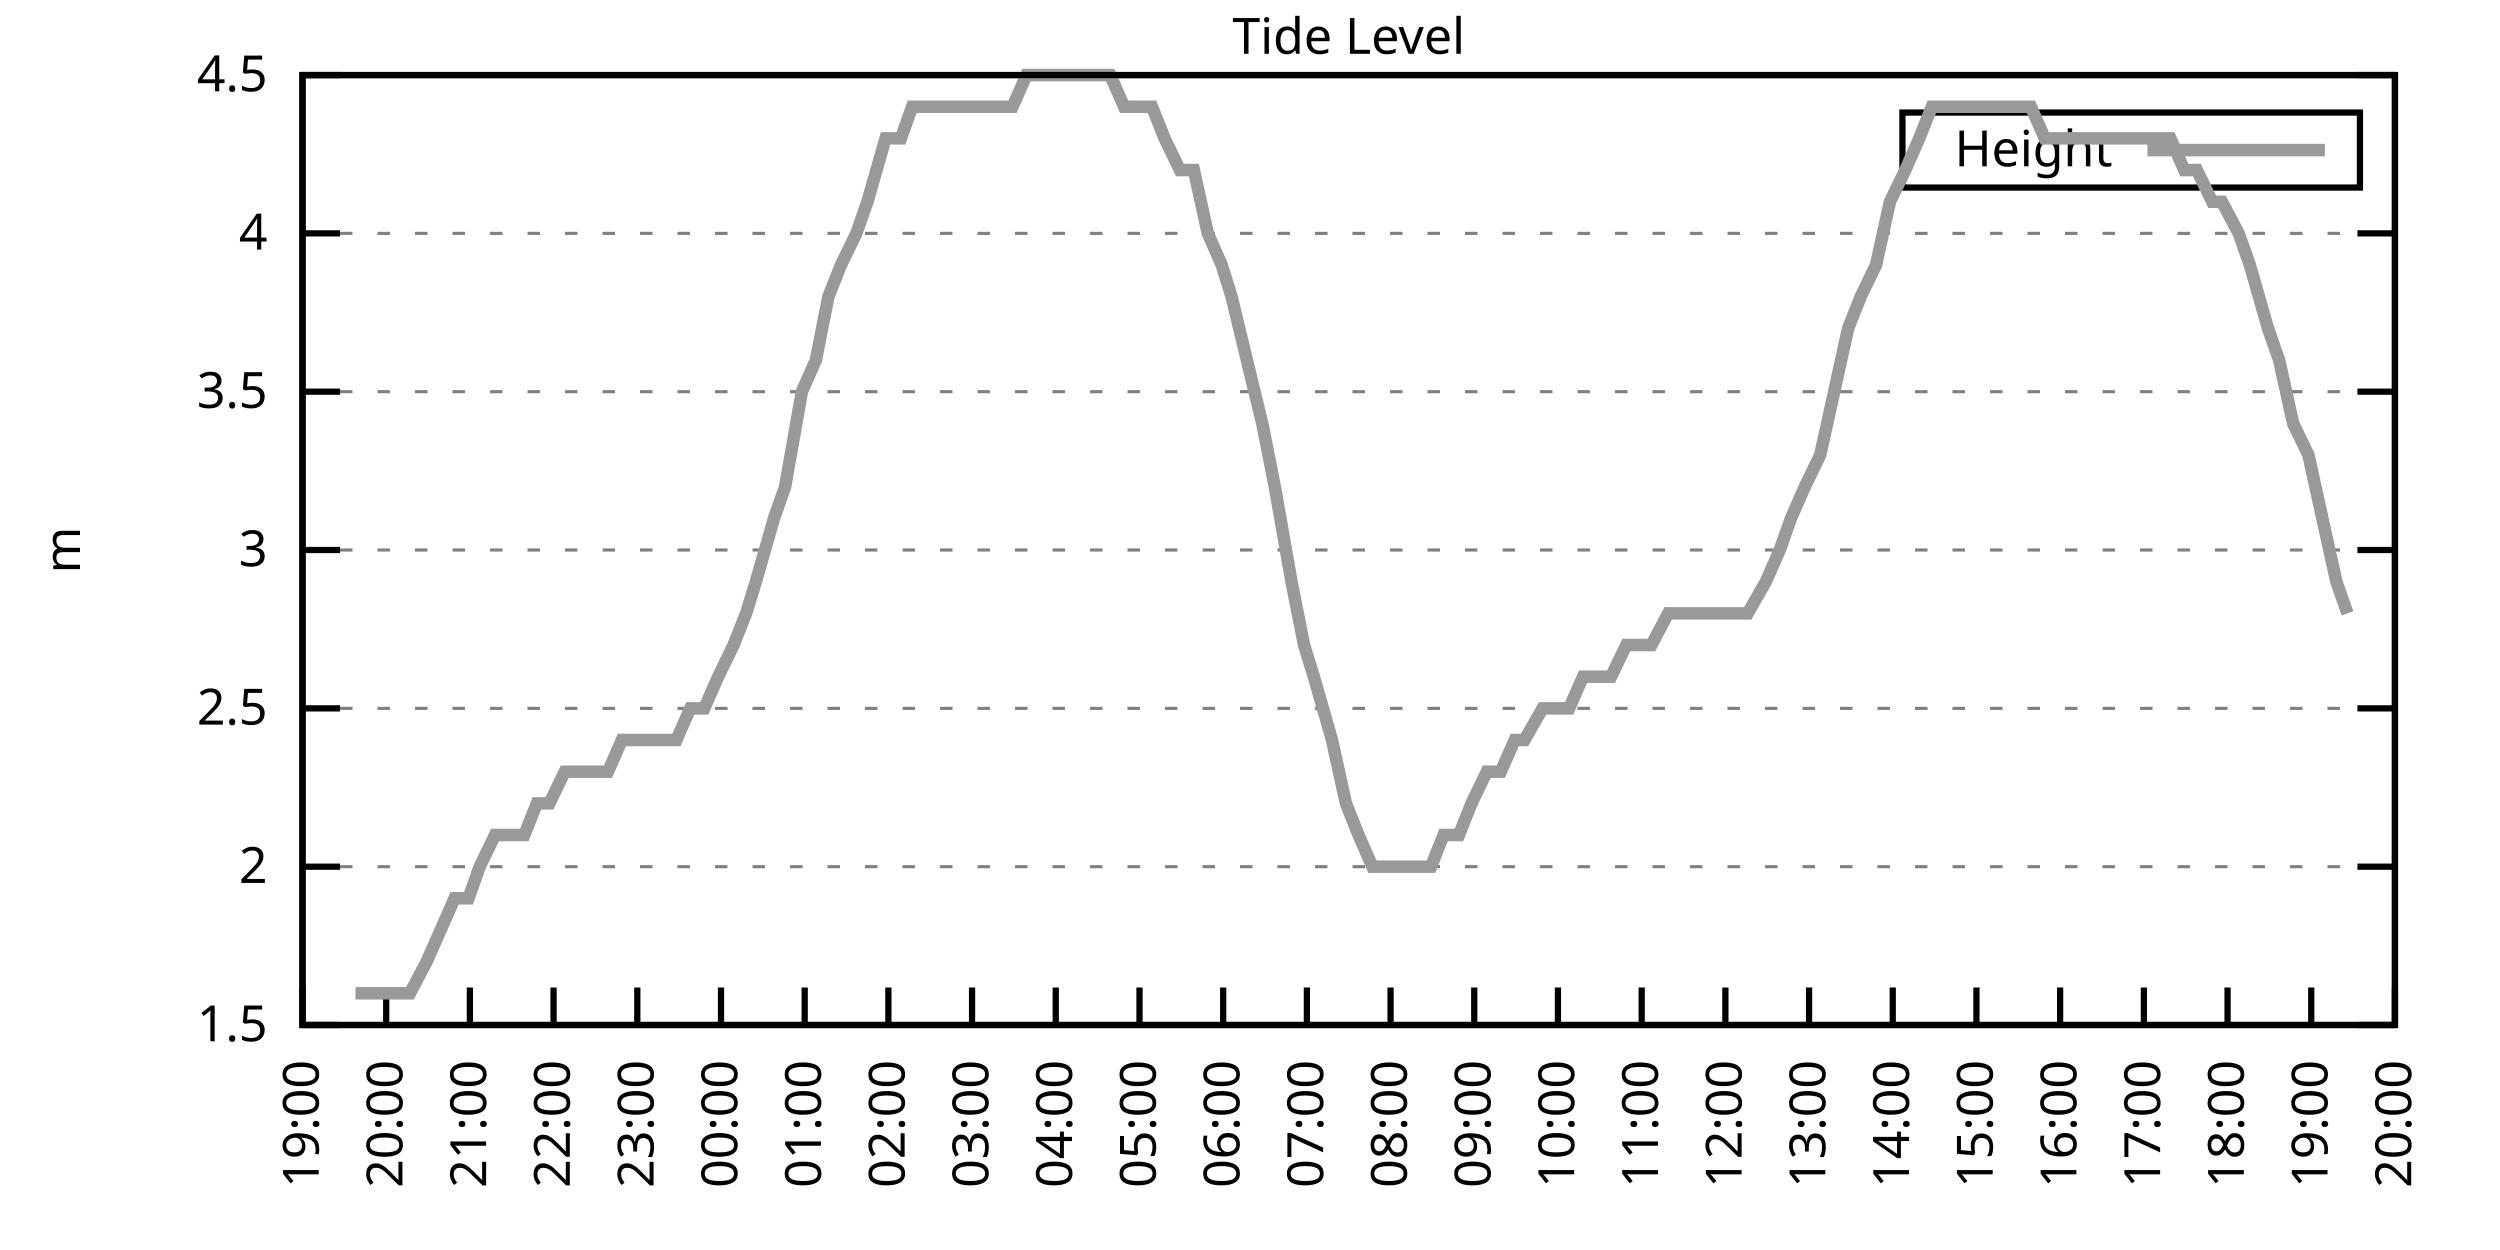
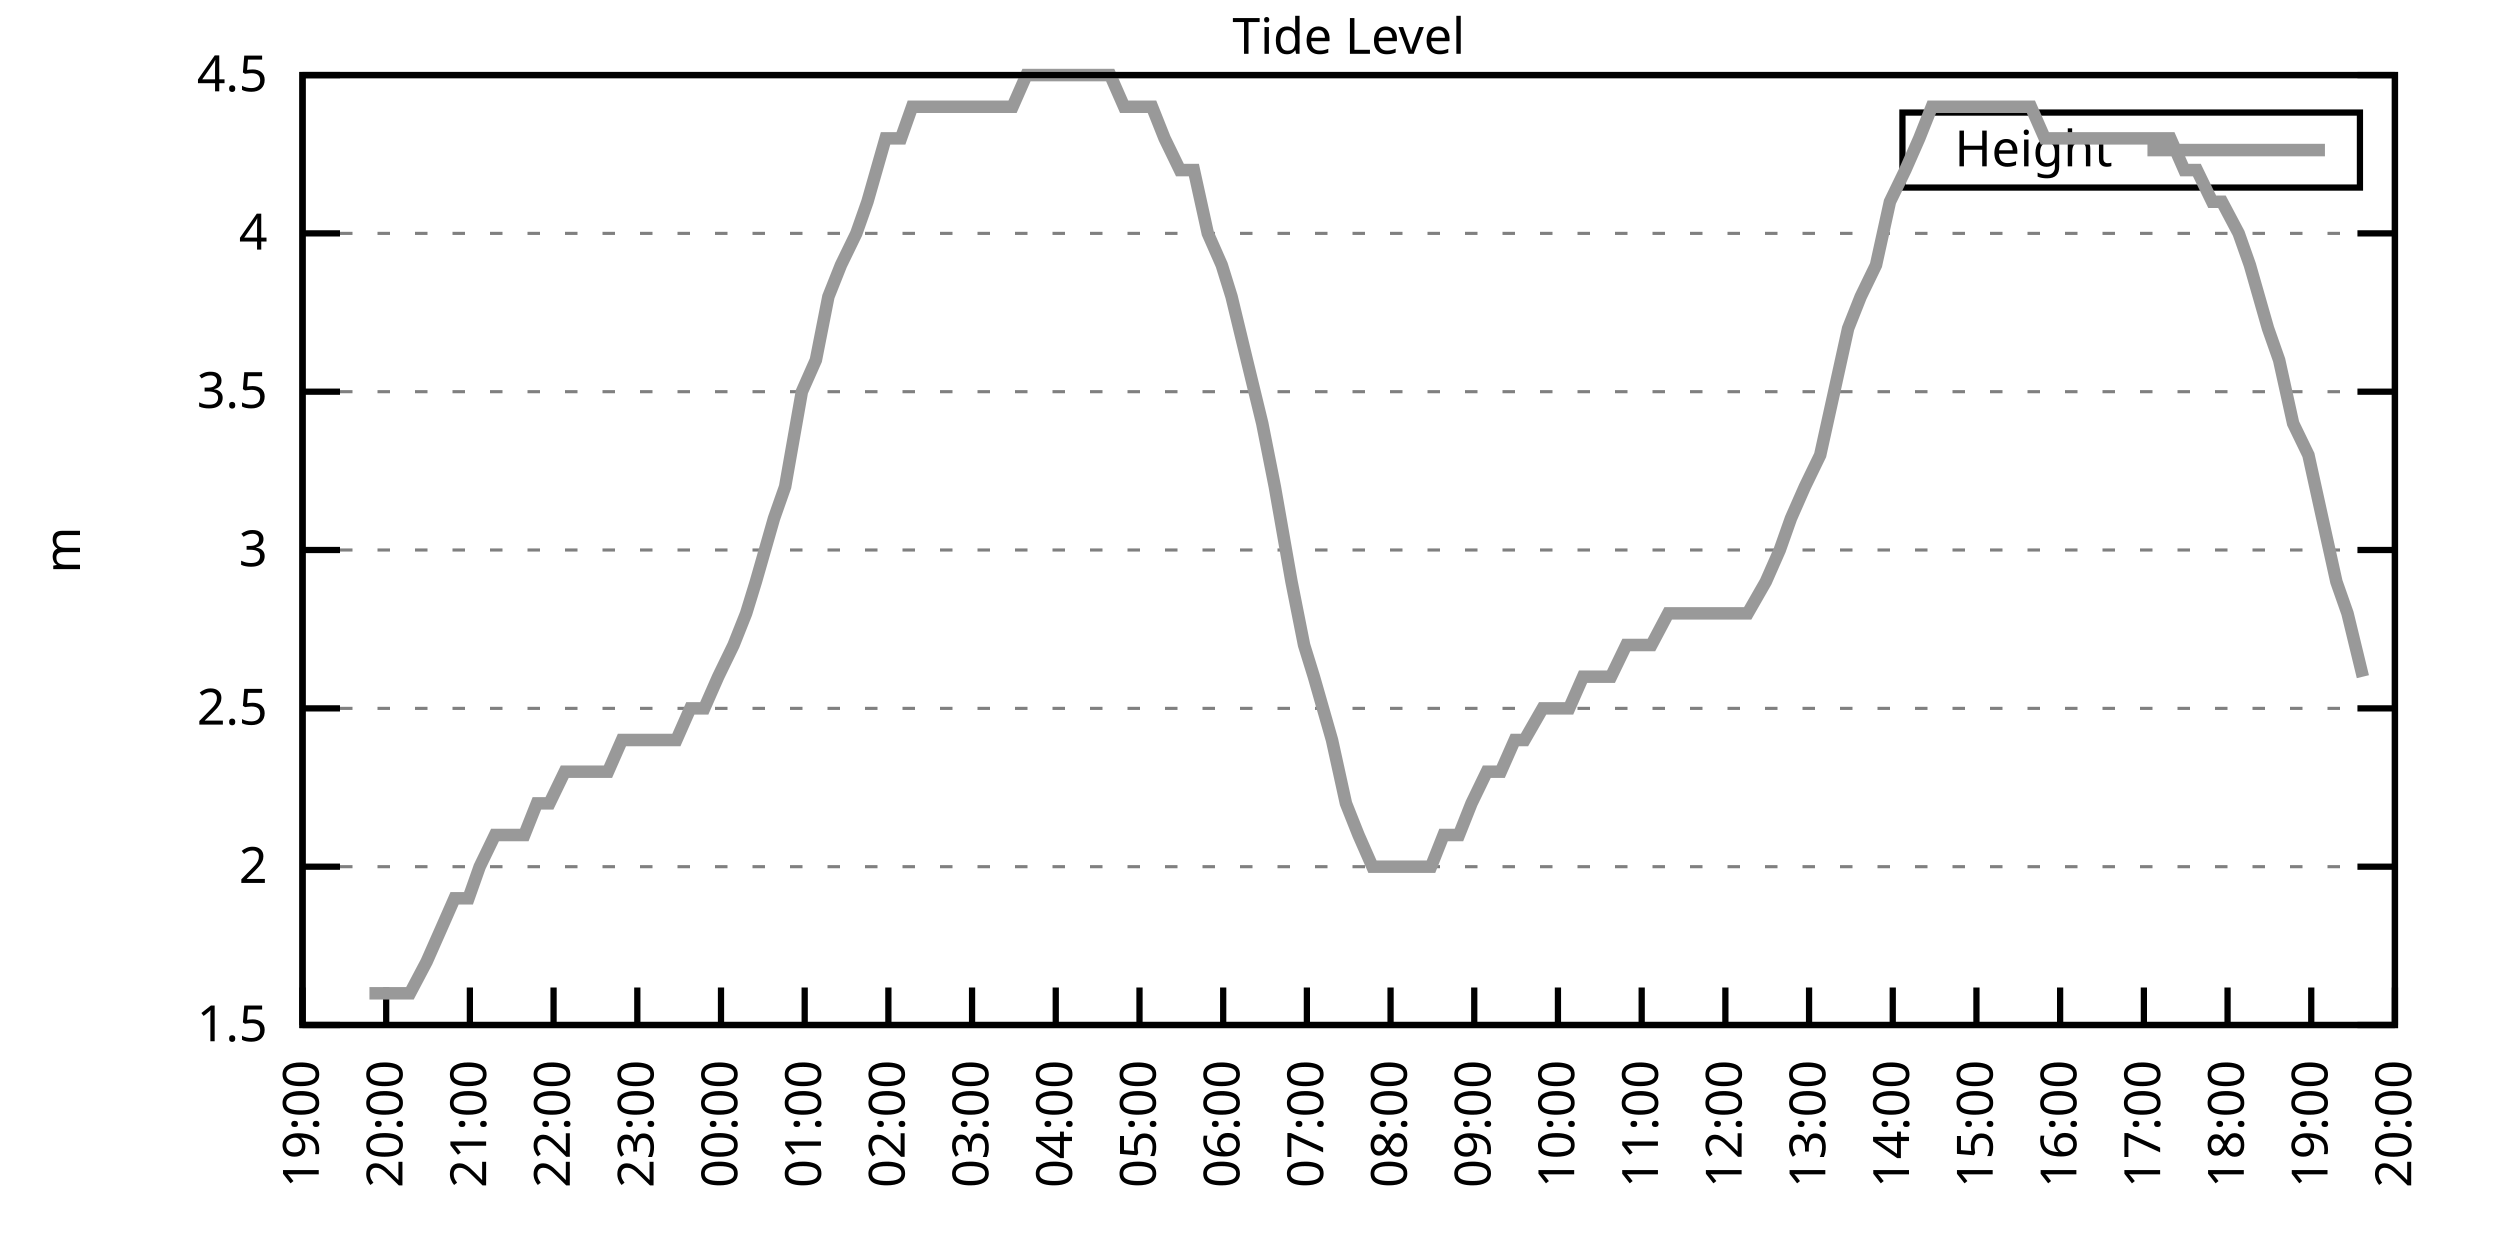
<svg xmlns="http://www.w3.org/2000/svg" xmlns:xlink="http://www.w3.org/1999/xlink" width="400" height="200" viewBox="0 0 400 200">
  <g id="gnuplot_canvas">
    <rect x="0" y="0" width="400" height="200" fill="none" />
    <defs>
      <circle id="gpDot" r="0.5" stroke-width="0.5" stroke="currentColor" />
      <path id="gpPt0" stroke-width="0.333" stroke="currentColor" d="M-1,0 h2 M0,-1 v2" />
      <path id="gpPt1" stroke-width="0.333" stroke="currentColor" d="M-1,-1 L1,1 M1,-1 L-1,1" />
      <path id="gpPt2" stroke-width="0.333" stroke="currentColor" d="M-1,0 L1,0 M0,-1 L0,1 M-1,-1 L1,1 M-1,1 L1,-1" />
      <rect id="gpPt3" stroke-width="0.333" stroke="currentColor" x="-1" y="-1" width="2" height="2" />
      <rect id="gpPt4" stroke-width="0.333" stroke="currentColor" fill="currentColor" x="-1" y="-1" width="2" height="2" />
      <circle id="gpPt5" stroke-width="0.333" stroke="currentColor" cx="0" cy="0" r="1" />
      <use xlink:href="#gpPt5" id="gpPt6" fill="currentColor" stroke="none" />
      <path id="gpPt7" stroke-width="0.333" stroke="currentColor" d="M0,-1.33 L-1.33,0.67 L1.33,0.67 z" />
      <use xlink:href="#gpPt7" id="gpPt8" fill="currentColor" stroke="none" />
      <use xlink:href="#gpPt7" id="gpPt9" stroke="currentColor" transform="rotate(180)" />
      <use xlink:href="#gpPt9" id="gpPt10" fill="currentColor" stroke="none" />
      <use xlink:href="#gpPt3" id="gpPt11" stroke="currentColor" transform="rotate(45)" />
      <use xlink:href="#gpPt11" id="gpPt12" fill="currentColor" stroke="none" />
      <path id="gpPt13" stroke-width="0.333" stroke="currentColor" d="M0,1.330 L1.265,0.411 L0.782,-1.067 L-0.782,-1.076 L-1.265,0.411 z" />
      <use xlink:href="#gpPt13" id="gpPt14" fill="currentColor" stroke="none" />
      <filter id="textbox" filterUnits="objectBoundingBox" x="0" y="0" height="1" width="1">
        <feFlood flood-color="white" flood-opacity="1" result="bgnd" />
        <feComposite in="SourceGraphic" in2="bgnd" operator="atop" />
      </filter>
      <filter id="greybox" filterUnits="objectBoundingBox" x="0" y="0" height="1" width="1">
        <feFlood flood-color="lightgrey" flood-opacity="1" result="grey" />
        <feComposite in="SourceGraphic" in2="grey" operator="atop" />
      </filter>
    </defs>
    <g fill="none" color="white" stroke="currentColor" stroke-width="1.00" stroke-linecap="butt" stroke-linejoin="miter">
</g>
    <g fill="none" color="black" stroke="currentColor" stroke-width="1.00" stroke-linecap="butt" stroke-linejoin="miter">
      <g stroke="none" shape-rendering="crispEdges">
        <polygon fill="rgb(255, 255, 255)" points="48.40,164.00 383.18,164.00 383.18,12.02 48.40,12.02 " />
      </g>
    </g>
    <g fill="none" color="black" stroke="currentColor" stroke-width="1.00" stroke-linecap="butt" stroke-linejoin="miter">
</g>
    <g fill="none" color="black" stroke="black" stroke-width="0.50" stroke-linecap="butt" stroke-linejoin="miter">
</g>
    <g fill="none" color="gray" stroke="currentColor" stroke-width="0.50" stroke-linecap="butt" stroke-linejoin="miter">
      <path stroke="gray" stroke-dasharray="2,4" class="gridline" d="M48.40,164.00 L383.19,164.00  " />
    </g>
    <g fill="none" color="gray" stroke="gray" stroke-width="1.00" stroke-linecap="butt" stroke-linejoin="miter">
</g>
    <g fill="none" color="black" stroke="currentColor" stroke-width="1.00" stroke-linecap="butt" stroke-linejoin="miter">
      <path stroke="black" d="M48.40,164.00 L54.40,164.00 M383.19,164.00 L377.19,164.00  " />
      <g transform="translate(42.80,166.60)" stroke="none" fill="black" font-family="Sans" font-size="8.00" text-anchor="end">
        <text>
          <tspan font-family="Sans"> 1.5</tspan>
        </text>
      </g>
    </g>
    <g fill="none" color="black" stroke="currentColor" stroke-width="1.00" stroke-linecap="butt" stroke-linejoin="miter">
</g>
    <g fill="none" color="black" stroke="black" stroke-width="0.50" stroke-linecap="butt" stroke-linejoin="miter">
</g>
    <g fill="none" color="gray" stroke="currentColor" stroke-width="0.50" stroke-linecap="butt" stroke-linejoin="miter">
      <path stroke="gray" stroke-dasharray="2,4" class="gridline" d="M48.40,138.67 L383.19,138.67  " />
    </g>
    <g fill="none" color="gray" stroke="gray" stroke-width="1.00" stroke-linecap="butt" stroke-linejoin="miter">
</g>
    <g fill="none" color="black" stroke="currentColor" stroke-width="1.00" stroke-linecap="butt" stroke-linejoin="miter">
      <path stroke="black" d="M48.40,138.67 L54.40,138.67 M383.19,138.67 L377.19,138.67  " />
      <g transform="translate(42.80,141.27)" stroke="none" fill="black" font-family="Sans" font-size="8.00" text-anchor="end">
        <text>
          <tspan font-family="Sans"> 2</tspan>
        </text>
      </g>
    </g>
    <g fill="none" color="black" stroke="currentColor" stroke-width="1.00" stroke-linecap="butt" stroke-linejoin="miter">
</g>
    <g fill="none" color="black" stroke="black" stroke-width="0.50" stroke-linecap="butt" stroke-linejoin="miter">
</g>
    <g fill="none" color="gray" stroke="currentColor" stroke-width="0.50" stroke-linecap="butt" stroke-linejoin="miter">
      <path stroke="gray" stroke-dasharray="2,4" class="gridline" d="M48.40,113.34 L383.19,113.34  " />
    </g>
    <g fill="none" color="gray" stroke="gray" stroke-width="1.00" stroke-linecap="butt" stroke-linejoin="miter">
</g>
    <g fill="none" color="black" stroke="currentColor" stroke-width="1.00" stroke-linecap="butt" stroke-linejoin="miter">
      <path stroke="black" d="M48.40,113.34 L54.40,113.34 M383.19,113.34 L377.19,113.34  " />
      <g transform="translate(42.80,115.94)" stroke="none" fill="black" font-family="Sans" font-size="8.00" text-anchor="end">
        <text>
          <tspan font-family="Sans"> 2.5</tspan>
        </text>
      </g>
    </g>
    <g fill="none" color="black" stroke="currentColor" stroke-width="1.00" stroke-linecap="butt" stroke-linejoin="miter">
</g>
    <g fill="none" color="black" stroke="black" stroke-width="0.50" stroke-linecap="butt" stroke-linejoin="miter">
</g>
    <g fill="none" color="gray" stroke="currentColor" stroke-width="0.50" stroke-linecap="butt" stroke-linejoin="miter">
      <path stroke="gray" stroke-dasharray="2,4" class="gridline" d="M48.40,88.00 L383.19,88.00  " />
    </g>
    <g fill="none" color="gray" stroke="gray" stroke-width="1.00" stroke-linecap="butt" stroke-linejoin="miter">
</g>
    <g fill="none" color="black" stroke="currentColor" stroke-width="1.00" stroke-linecap="butt" stroke-linejoin="miter">
      <path stroke="black" d="M48.40,88.00 L54.40,88.00 M383.19,88.00 L377.19,88.00  " />
      <g transform="translate(42.80,90.60)" stroke="none" fill="black" font-family="Sans" font-size="8.00" text-anchor="end">
        <text>
          <tspan font-family="Sans"> 3</tspan>
        </text>
      </g>
    </g>
    <g fill="none" color="black" stroke="currentColor" stroke-width="1.00" stroke-linecap="butt" stroke-linejoin="miter">
</g>
    <g fill="none" color="black" stroke="black" stroke-width="0.50" stroke-linecap="butt" stroke-linejoin="miter">
</g>
    <g fill="none" color="gray" stroke="currentColor" stroke-width="0.50" stroke-linecap="butt" stroke-linejoin="miter">
      <path stroke="gray" stroke-dasharray="2,4" class="gridline" d="M48.40,62.67 L383.19,62.67  " />
    </g>
    <g fill="none" color="gray" stroke="gray" stroke-width="1.00" stroke-linecap="butt" stroke-linejoin="miter">
</g>
    <g fill="none" color="black" stroke="currentColor" stroke-width="1.00" stroke-linecap="butt" stroke-linejoin="miter">
      <path stroke="black" d="M48.40,62.67 L54.40,62.67 M383.19,62.67 L377.19,62.67  " />
      <g transform="translate(42.80,65.27)" stroke="none" fill="black" font-family="Sans" font-size="8.00" text-anchor="end">
        <text>
          <tspan font-family="Sans"> 3.5</tspan>
        </text>
      </g>
    </g>
    <g fill="none" color="black" stroke="currentColor" stroke-width="1.00" stroke-linecap="butt" stroke-linejoin="miter">
</g>
    <g fill="none" color="black" stroke="black" stroke-width="0.50" stroke-linecap="butt" stroke-linejoin="miter">
</g>
    <g fill="none" color="gray" stroke="currentColor" stroke-width="0.50" stroke-linecap="butt" stroke-linejoin="miter">
      <path stroke="gray" stroke-dasharray="2,4" class="gridline" d="M48.40,37.34 L383.19,37.34  " />
    </g>
    <g fill="none" color="gray" stroke="gray" stroke-width="1.00" stroke-linecap="butt" stroke-linejoin="miter">
</g>
    <g fill="none" color="black" stroke="currentColor" stroke-width="1.00" stroke-linecap="butt" stroke-linejoin="miter">
      <path stroke="black" d="M48.40,37.34 L54.40,37.34 M383.19,37.34 L377.19,37.34  " />
      <g transform="translate(42.80,39.94)" stroke="none" fill="black" font-family="Sans" font-size="8.00" text-anchor="end">
        <text>
          <tspan font-family="Sans"> 4</tspan>
        </text>
      </g>
    </g>
    <g fill="none" color="black" stroke="currentColor" stroke-width="1.00" stroke-linecap="butt" stroke-linejoin="miter">
</g>
    <g fill="none" color="black" stroke="black" stroke-width="0.50" stroke-linecap="butt" stroke-linejoin="miter">
</g>
    <g fill="none" color="gray" stroke="currentColor" stroke-width="0.50" stroke-linecap="butt" stroke-linejoin="miter">
      <path stroke="gray" stroke-dasharray="2,4" class="gridline" d="M48.40,12.01 L383.19,12.01  " />
    </g>
    <g fill="none" color="gray" stroke="gray" stroke-width="1.00" stroke-linecap="butt" stroke-linejoin="miter">
</g>
    <g fill="none" color="black" stroke="currentColor" stroke-width="1.00" stroke-linecap="butt" stroke-linejoin="miter">
      <path stroke="black" d="M48.40,12.01 L54.40,12.01 M383.19,12.01 L377.19,12.01  " />
      <g transform="translate(42.80,14.61)" stroke="none" fill="black" font-family="Sans" font-size="8.00" text-anchor="end">
        <text>
          <tspan font-family="Sans"> 4.5</tspan>
        </text>
      </g>
    </g>
    <g fill="none" color="black" stroke="currentColor" stroke-width="1.00" stroke-linecap="butt" stroke-linejoin="miter">
      <path stroke="black" d="M48.40,164.00 L48.40,158.00  " />
      <g transform="translate(51.00,169.60) rotate(270.00)" stroke="none" fill="black" font-family="Sans" font-size="8.00" text-anchor="end">
        <text>
          <tspan font-family="Sans">19:00</tspan>
        </text>
      </g>
    </g>
    <g fill="none" color="black" stroke="currentColor" stroke-width="1.00" stroke-linecap="butt" stroke-linejoin="miter">
      <path stroke="black" d="M61.79,164.00 L61.79,158.00  " />
      <g transform="translate(64.39,169.60) rotate(270.00)" stroke="none" fill="black" font-family="Sans" font-size="8.00" text-anchor="end">
        <text>
          <tspan font-family="Sans">20:00</tspan>
        </text>
      </g>
    </g>
    <g fill="none" color="black" stroke="currentColor" stroke-width="1.00" stroke-linecap="butt" stroke-linejoin="miter">
      <path stroke="black" d="M75.18,164.00 L75.18,158.00  " />
      <g transform="translate(77.78,169.60) rotate(270.00)" stroke="none" fill="black" font-family="Sans" font-size="8.00" text-anchor="end">
        <text>
          <tspan font-family="Sans">21:00</tspan>
        </text>
      </g>
    </g>
    <g fill="none" color="black" stroke="currentColor" stroke-width="1.00" stroke-linecap="butt" stroke-linejoin="miter">
      <path stroke="black" d="M88.57,164.00 L88.57,158.00  " />
      <g transform="translate(91.17,169.60) rotate(270.00)" stroke="none" fill="black" font-family="Sans" font-size="8.00" text-anchor="end">
        <text>
          <tspan font-family="Sans">22:00</tspan>
        </text>
      </g>
    </g>
    <g fill="none" color="black" stroke="currentColor" stroke-width="1.00" stroke-linecap="butt" stroke-linejoin="miter">
      <path stroke="black" d="M101.97,164.00 L101.97,158.00  " />
      <g transform="translate(104.57,169.60) rotate(270.00)" stroke="none" fill="black" font-family="Sans" font-size="8.00" text-anchor="end">
        <text>
          <tspan font-family="Sans">23:00</tspan>
        </text>
      </g>
    </g>
    <g fill="none" color="black" stroke="currentColor" stroke-width="1.00" stroke-linecap="butt" stroke-linejoin="miter">
      <path stroke="black" d="M115.36,164.00 L115.36,158.00  " />
      <g transform="translate(117.96,169.60) rotate(270.00)" stroke="none" fill="black" font-family="Sans" font-size="8.00" text-anchor="end">
        <text>
          <tspan font-family="Sans">00:00</tspan>
        </text>
      </g>
    </g>
    <g fill="none" color="black" stroke="currentColor" stroke-width="1.00" stroke-linecap="butt" stroke-linejoin="miter">
      <path stroke="black" d="M128.75,164.00 L128.75,158.00  " />
      <g transform="translate(131.35,169.60) rotate(270.00)" stroke="none" fill="black" font-family="Sans" font-size="8.00" text-anchor="end">
        <text>
          <tspan font-family="Sans">01:00</tspan>
        </text>
      </g>
    </g>
    <g fill="none" color="black" stroke="currentColor" stroke-width="1.00" stroke-linecap="butt" stroke-linejoin="miter">
      <path stroke="black" d="M142.14,164.00 L142.14,158.00  " />
      <g transform="translate(144.74,169.60) rotate(270.00)" stroke="none" fill="black" font-family="Sans" font-size="8.00" text-anchor="end">
        <text>
          <tspan font-family="Sans">02:00</tspan>
        </text>
      </g>
    </g>
    <g fill="none" color="black" stroke="currentColor" stroke-width="1.00" stroke-linecap="butt" stroke-linejoin="miter">
      <path stroke="black" d="M155.53,164.00 L155.53,158.00  " />
      <g transform="translate(158.13,169.60) rotate(270.00)" stroke="none" fill="black" font-family="Sans" font-size="8.00" text-anchor="end">
        <text>
          <tspan font-family="Sans">03:00</tspan>
        </text>
      </g>
    </g>
    <g fill="none" color="black" stroke="currentColor" stroke-width="1.00" stroke-linecap="butt" stroke-linejoin="miter">
      <path stroke="black" d="M168.92,164.00 L168.92,158.00  " />
      <g transform="translate(171.52,169.60) rotate(270.00)" stroke="none" fill="black" font-family="Sans" font-size="8.00" text-anchor="end">
        <text>
          <tspan font-family="Sans">04:00</tspan>
        </text>
      </g>
    </g>
    <g fill="none" color="black" stroke="currentColor" stroke-width="1.00" stroke-linecap="butt" stroke-linejoin="miter">
      <path stroke="black" d="M182.32,164.00 L182.32,158.00  " />
      <g transform="translate(184.92,169.60) rotate(270.00)" stroke="none" fill="black" font-family="Sans" font-size="8.00" text-anchor="end">
        <text>
          <tspan font-family="Sans">05:00</tspan>
        </text>
      </g>
    </g>
    <g fill="none" color="black" stroke="currentColor" stroke-width="1.00" stroke-linecap="butt" stroke-linejoin="miter">
      <path stroke="black" d="M195.71,164.00 L195.71,158.00  " />
      <g transform="translate(198.31,169.60) rotate(270.00)" stroke="none" fill="black" font-family="Sans" font-size="8.00" text-anchor="end">
        <text>
          <tspan font-family="Sans">06:00</tspan>
        </text>
      </g>
    </g>
    <g fill="none" color="black" stroke="currentColor" stroke-width="1.00" stroke-linecap="butt" stroke-linejoin="miter">
      <path stroke="black" d="M209.10,164.00 L209.10,158.00  " />
      <g transform="translate(211.70,169.60) rotate(270.00)" stroke="none" fill="black" font-family="Sans" font-size="8.00" text-anchor="end">
        <text>
          <tspan font-family="Sans">07:00</tspan>
        </text>
      </g>
    </g>
    <g fill="none" color="black" stroke="currentColor" stroke-width="1.00" stroke-linecap="butt" stroke-linejoin="miter">
      <path stroke="black" d="M222.49,164.00 L222.49,158.00  " />
      <g transform="translate(225.09,169.60) rotate(270.00)" stroke="none" fill="black" font-family="Sans" font-size="8.00" text-anchor="end">
        <text>
          <tspan font-family="Sans">08:00</tspan>
        </text>
      </g>
    </g>
    <g fill="none" color="black" stroke="currentColor" stroke-width="1.00" stroke-linecap="butt" stroke-linejoin="miter">
      <path stroke="black" d="M235.88,164.00 L235.88,158.00  " />
      <g transform="translate(238.48,169.60) rotate(270.00)" stroke="none" fill="black" font-family="Sans" font-size="8.00" text-anchor="end">
        <text>
          <tspan font-family="Sans">09:00</tspan>
        </text>
      </g>
    </g>
    <g fill="none" color="black" stroke="currentColor" stroke-width="1.00" stroke-linecap="butt" stroke-linejoin="miter">
      <path stroke="black" d="M249.27,164.00 L249.27,158.00  " />
      <g transform="translate(251.87,169.60) rotate(270.00)" stroke="none" fill="black" font-family="Sans" font-size="8.00" text-anchor="end">
        <text>
          <tspan font-family="Sans">10:00</tspan>
        </text>
      </g>
    </g>
    <g fill="none" color="black" stroke="currentColor" stroke-width="1.00" stroke-linecap="butt" stroke-linejoin="miter">
      <path stroke="black" d="M262.67,164.00 L262.67,158.00  " />
      <g transform="translate(265.27,169.60) rotate(270.00)" stroke="none" fill="black" font-family="Sans" font-size="8.00" text-anchor="end">
        <text>
          <tspan font-family="Sans">11:00</tspan>
        </text>
      </g>
    </g>
    <g fill="none" color="black" stroke="currentColor" stroke-width="1.00" stroke-linecap="butt" stroke-linejoin="miter">
      <path stroke="black" d="M276.06,164.00 L276.06,158.00  " />
      <g transform="translate(278.66,169.60) rotate(270.00)" stroke="none" fill="black" font-family="Sans" font-size="8.00" text-anchor="end">
        <text>
          <tspan font-family="Sans">12:00</tspan>
        </text>
      </g>
    </g>
    <g fill="none" color="black" stroke="currentColor" stroke-width="1.00" stroke-linecap="butt" stroke-linejoin="miter">
      <path stroke="black" d="M289.45,164.00 L289.45,158.00  " />
      <g transform="translate(292.05,169.60) rotate(270.00)" stroke="none" fill="black" font-family="Sans" font-size="8.00" text-anchor="end">
        <text>
          <tspan font-family="Sans">13:00</tspan>
        </text>
      </g>
    </g>
    <g fill="none" color="black" stroke="currentColor" stroke-width="1.00" stroke-linecap="butt" stroke-linejoin="miter">
      <path stroke="black" d="M302.84,164.00 L302.84,158.00  " />
      <g transform="translate(305.44,169.60) rotate(270.00)" stroke="none" fill="black" font-family="Sans" font-size="8.00" text-anchor="end">
        <text>
          <tspan font-family="Sans">14:00</tspan>
        </text>
      </g>
    </g>
    <g fill="none" color="black" stroke="currentColor" stroke-width="1.00" stroke-linecap="butt" stroke-linejoin="miter">
      <path stroke="black" d="M316.23,164.00 L316.23,158.00  " />
      <g transform="translate(318.83,169.60) rotate(270.00)" stroke="none" fill="black" font-family="Sans" font-size="8.00" text-anchor="end">
        <text>
          <tspan font-family="Sans">15:00</tspan>
        </text>
      </g>
    </g>
    <g fill="none" color="black" stroke="currentColor" stroke-width="1.00" stroke-linecap="butt" stroke-linejoin="miter">
      <path stroke="black" d="M329.62,164.00 L329.62,158.00  " />
      <g transform="translate(332.22,169.60) rotate(270.00)" stroke="none" fill="black" font-family="Sans" font-size="8.00" text-anchor="end">
        <text>
          <tspan font-family="Sans">16:00</tspan>
        </text>
      </g>
    </g>
    <g fill="none" color="black" stroke="currentColor" stroke-width="1.00" stroke-linecap="butt" stroke-linejoin="miter">
      <path stroke="black" d="M343.02,164.00 L343.02,158.00  " />
      <g transform="translate(345.62,169.60) rotate(270.00)" stroke="none" fill="black" font-family="Sans" font-size="8.00" text-anchor="end">
        <text>
          <tspan font-family="Sans">17:00</tspan>
        </text>
      </g>
    </g>
    <g fill="none" color="black" stroke="currentColor" stroke-width="1.00" stroke-linecap="butt" stroke-linejoin="miter">
      <path stroke="black" d="M356.41,164.00 L356.41,158.00  " />
      <g transform="translate(359.01,169.60) rotate(270.00)" stroke="none" fill="black" font-family="Sans" font-size="8.00" text-anchor="end">
        <text>
          <tspan font-family="Sans">18:00</tspan>
        </text>
      </g>
    </g>
    <g fill="none" color="black" stroke="currentColor" stroke-width="1.00" stroke-linecap="butt" stroke-linejoin="miter">
      <path stroke="black" d="M369.80,164.00 L369.80,158.00  " />
      <g transform="translate(372.40,169.60) rotate(270.00)" stroke="none" fill="black" font-family="Sans" font-size="8.00" text-anchor="end">
        <text>
          <tspan font-family="Sans">19:00</tspan>
        </text>
      </g>
    </g>
    <g fill="none" color="black" stroke="currentColor" stroke-width="1.00" stroke-linecap="butt" stroke-linejoin="miter">
      <path stroke="black" d="M383.19,164.00 L383.19,158.00  " />
      <g transform="translate(385.79,169.60) rotate(270.00)" stroke="none" fill="black" font-family="Sans" font-size="8.00" text-anchor="end">
        <text>
          <tspan font-family="Sans">20:00</tspan>
        </text>
      </g>
    </g>
    <g fill="none" color="black" stroke="currentColor" stroke-width="1.00" stroke-linecap="butt" stroke-linejoin="miter">
</g>
    <g fill="none" color="black" stroke="currentColor" stroke-width="1.00" stroke-linecap="butt" stroke-linejoin="miter">
      <path stroke="black" d="M48.40,12.01 L48.40,164.00 L383.19,164.00 L383.19,12.01 L48.40,12.01 Z  " />
    </g>
    <g fill="none" color="black" stroke="currentColor" stroke-width="1.00" stroke-linecap="butt" stroke-linejoin="miter">
</g>
    <g fill="none" color="black" stroke="currentColor" stroke-width="1.00" stroke-linecap="butt" stroke-linejoin="miter">
      <path stroke="black" d="M304.39,30.01 L304.39,18.01 L377.59,18.01 L377.59,30.01 L304.39,30.01 Z  " />
    </g>
    <g id="Tide_level_plot_1">
      <g fill="none" color="white" stroke="black" stroke-width="2.00" stroke-linecap="butt" stroke-linejoin="miter">
</g>
      <g fill="none" color="black" stroke="currentColor" stroke-width="2.00" stroke-linecap="butt" stroke-linejoin="miter">
        <g transform="translate(337.99,26.61)" stroke="none" fill="black" font-family="Sans" font-size="8.00" text-anchor="end">
          <text>
            <tspan font-family="Sans">Height</tspan>
          </text>
        </g>
      </g>
      <g fill="none" color="black" stroke="currentColor" stroke-width="2.00" stroke-linecap="butt" stroke-linejoin="miter">
-         <path stroke="rgb(153, 153, 153)" d="M343.59,24.01 L371.99,24.01 M56.88,158.93 L59.11,158.93 L61.35,158.93 L63.35,158.93 L65.59,158.93 L68.26,153.87   L70.50,148.80 L72.73,143.73 L74.96,143.73 L76.75,138.67 L79.20,133.60 L81.43,133.60 L83.89,133.60 L85.90,128.54   L87.91,128.54 L90.36,123.47 L92.82,123.47 L95.05,123.47 L97.28,123.47 L99.51,118.40 L101.52,118.40 L103.98,118.40   L105.76,118.40 L108.22,118.40 L110.45,113.34 L112.68,113.34 L114.91,108.27 L117.37,103.20 L119.38,98.14 L120.94,93.07   L123.84,82.94 L125.62,77.87 L128.30,62.67 L130.54,57.61 L132.54,47.47 L134.55,42.41 L137.01,37.34 L138.79,32.28   L141.69,22.14 L144.15,22.14 L145.94,17.08 L147.72,17.08 L150.40,17.08 L153.08,17.08 L154.64,17.08 L157.10,17.08   L159.77,17.08 L162.01,17.08 L164.24,12.01 L166.47,12.01 L168.48,12.01 L170.49,12.01 L173.17,12.01 L174.73,12.01   L177.63,12.01 L179.86,17.08 L182.09,17.08 L184.32,17.08 L186.33,22.14 L188.79,27.21 L191.02,27.21 L193.25,37.34   L195.48,42.41 L197.05,47.47 L199.50,57.61 L201.96,67.74 L203.97,77.87 L206.64,93.07 L208.65,103.20 L210.22,108.27   L213.12,118.40 L215.35,128.54 L217.36,133.60 L219.59,138.67 L222.04,138.67 L224.50,138.67 L226.73,138.67 L228.96,138.67   L230.97,133.60 L233.43,133.60 L235.44,128.54 L237.89,123.47 L240.12,123.47 L242.36,118.40 L243.92,118.40 L246.82,113.34   L248.38,113.34 L251.06,113.34 L253.29,108.27 L255.52,108.27 L257.76,108.27 L260.21,103.20 L262.44,103.20 L264.23,103.20   L266.91,98.14 L268.47,98.14 L271.37,98.14 L273.60,98.14 L275.61,98.14 L277.84,98.14 L279.63,98.14 L282.53,93.07   L284.76,88.00 L286.55,82.94 L288.78,77.87 L291.23,72.81 L293.47,62.67 L295.70,52.54 L297.71,47.47 L300.16,42.41   L302.39,32.28 L304.85,27.21 L307.08,22.14 L309.09,17.08 L311.54,17.08 L313.78,17.08 L316.01,17.08 L317.79,17.08   L320.25,17.08 L322.48,17.08 L324.94,17.08 L327.17,22.14 L329.40,22.14 L331.63,22.14 L333.86,22.14 L335.87,22.14   L338.10,22.14 L340.56,22.14 L342.79,22.14 L344.35,22.14 L347.26,22.14 L349.49,27.21 L351.50,27.21 L353.95,32.28   L355.51,32.28 L358.19,37.34 L359.98,42.41 L362.88,52.54 L364.66,57.61 L366.90,67.74 L369.35,72.81 L371.58,82.94   L373.82,93.07 L375.60,98.14  " />
+         <path stroke="rgb(153, 153, 153)" d="M343.59,24.01 L371.99,24.01 M59.11,158.93 L61.35,158.93 L63.35,158.93 L65.59,158.93 L68.26,153.87 L70.50,148.80   L72.73,143.73 L74.96,143.73 L76.75,138.67 L79.20,133.60 L81.43,133.60 L83.89,133.60 L85.90,128.54 L87.91,128.54   L90.36,123.47 L92.82,123.47 L95.05,123.47 L97.28,123.47 L99.51,118.40 L101.52,118.40 L103.98,118.40 L105.76,118.40   L108.22,118.40 L110.45,113.34 L112.68,113.34 L114.91,108.27 L117.37,103.20 L119.38,98.14 L120.94,93.07 L123.84,82.94   L125.62,77.87 L128.30,62.67 L130.54,57.61 L132.54,47.47 L134.55,42.41 L137.01,37.34 L138.79,32.28 L141.69,22.14   L144.15,22.14 L145.94,17.08 L147.72,17.08 L150.40,17.08 L153.08,17.08 L154.64,17.08 L157.10,17.08 L159.77,17.08   L162.01,17.08 L164.24,12.01 L166.47,12.01 L168.48,12.01 L170.49,12.01 L173.17,12.01 L174.73,12.01 L177.63,12.01   L179.86,17.08 L182.09,17.08 L184.32,17.08 L186.33,22.14 L188.79,27.21 L191.02,27.21 L193.25,37.34 L195.48,42.41   L197.05,47.47 L199.50,57.61 L201.96,67.74 L203.97,77.87 L206.64,93.07 L208.65,103.20 L210.22,108.27 L213.12,118.40   L215.35,128.54 L217.36,133.60 L219.59,138.67 L222.04,138.67 L224.50,138.67 L226.73,138.67 L228.96,138.67 L230.97,133.60   L233.43,133.60 L235.44,128.54 L237.89,123.47 L240.12,123.47 L242.36,118.40 L243.92,118.40 L246.82,113.34 L248.38,113.34   L251.06,113.34 L253.29,108.27 L255.52,108.27 L257.76,108.27 L260.21,103.20 L262.44,103.20 L264.23,103.20 L266.91,98.14   L268.47,98.14 L271.37,98.14 L273.60,98.14 L275.61,98.14 L277.84,98.14 L279.63,98.14 L282.53,93.07 L284.76,88.00   L286.55,82.94 L288.78,77.87 L291.23,72.81 L293.47,62.67 L295.70,52.54 L297.71,47.47 L300.16,42.41 L302.39,32.28   L304.85,27.21 L307.08,22.14 L309.09,17.08 L311.54,17.08 L313.78,17.08 L316.01,17.08 L317.79,17.08 L320.25,17.08   L322.48,17.08 L324.94,17.08 L327.17,22.14 L329.40,22.14 L331.63,22.14 L333.86,22.14 L335.87,22.14 L338.10,22.14   L340.56,22.14 L342.79,22.14 L344.35,22.14 L347.26,22.14 L349.49,27.21 L351.50,27.21 L353.95,32.28 L355.51,32.28   L358.19,37.34 L359.98,42.41 L362.88,52.54 L364.66,57.61 L366.90,67.74 L369.35,72.81 L371.58,82.94 L373.82,93.07   L375.60,98.14 L378.06,108.27  " />
      </g>
    </g>
    <g fill="none" color="black" stroke="currentColor" stroke-width="2.00" stroke-linecap="butt" stroke-linejoin="miter">
</g>
    <g fill="none" color="black" stroke="black" stroke-width="1.00" stroke-linecap="butt" stroke-linejoin="miter">
</g>
    <g fill="none" color="black" stroke="currentColor" stroke-width="1.00" stroke-linecap="butt" stroke-linejoin="miter">
      <path stroke="black" d="M48.40,12.01 L48.40,164.00 L383.19,164.00 L383.19,12.01 L48.40,12.01 Z  " />
      <g transform="translate(12.80,88.01) rotate(270.00)" stroke="none" fill="black" font-family="Sans" font-size="8.00" text-anchor="middle">
        <text>
          <tspan font-family="Sans">m</tspan>
        </text>
      </g>
    </g>
    <g fill="none" color="black" stroke="currentColor" stroke-width="1.00" stroke-linecap="butt" stroke-linejoin="miter">
</g>
    <g fill="none" color="black" stroke="currentColor" stroke-width="1.00" stroke-linecap="butt" stroke-linejoin="miter">
      <g transform="translate(215.79,8.61)" stroke="none" fill="black" font-family="Sans" font-size="8.00" text-anchor="middle">
        <text>
          <tspan font-family="Sans">Tide Level</tspan>
        </text>
      </g>
    </g>
    <g fill="none" color="black" stroke="currentColor" stroke-width="1.00" stroke-linecap="butt" stroke-linejoin="miter">
</g>
  </g>
</svg>
